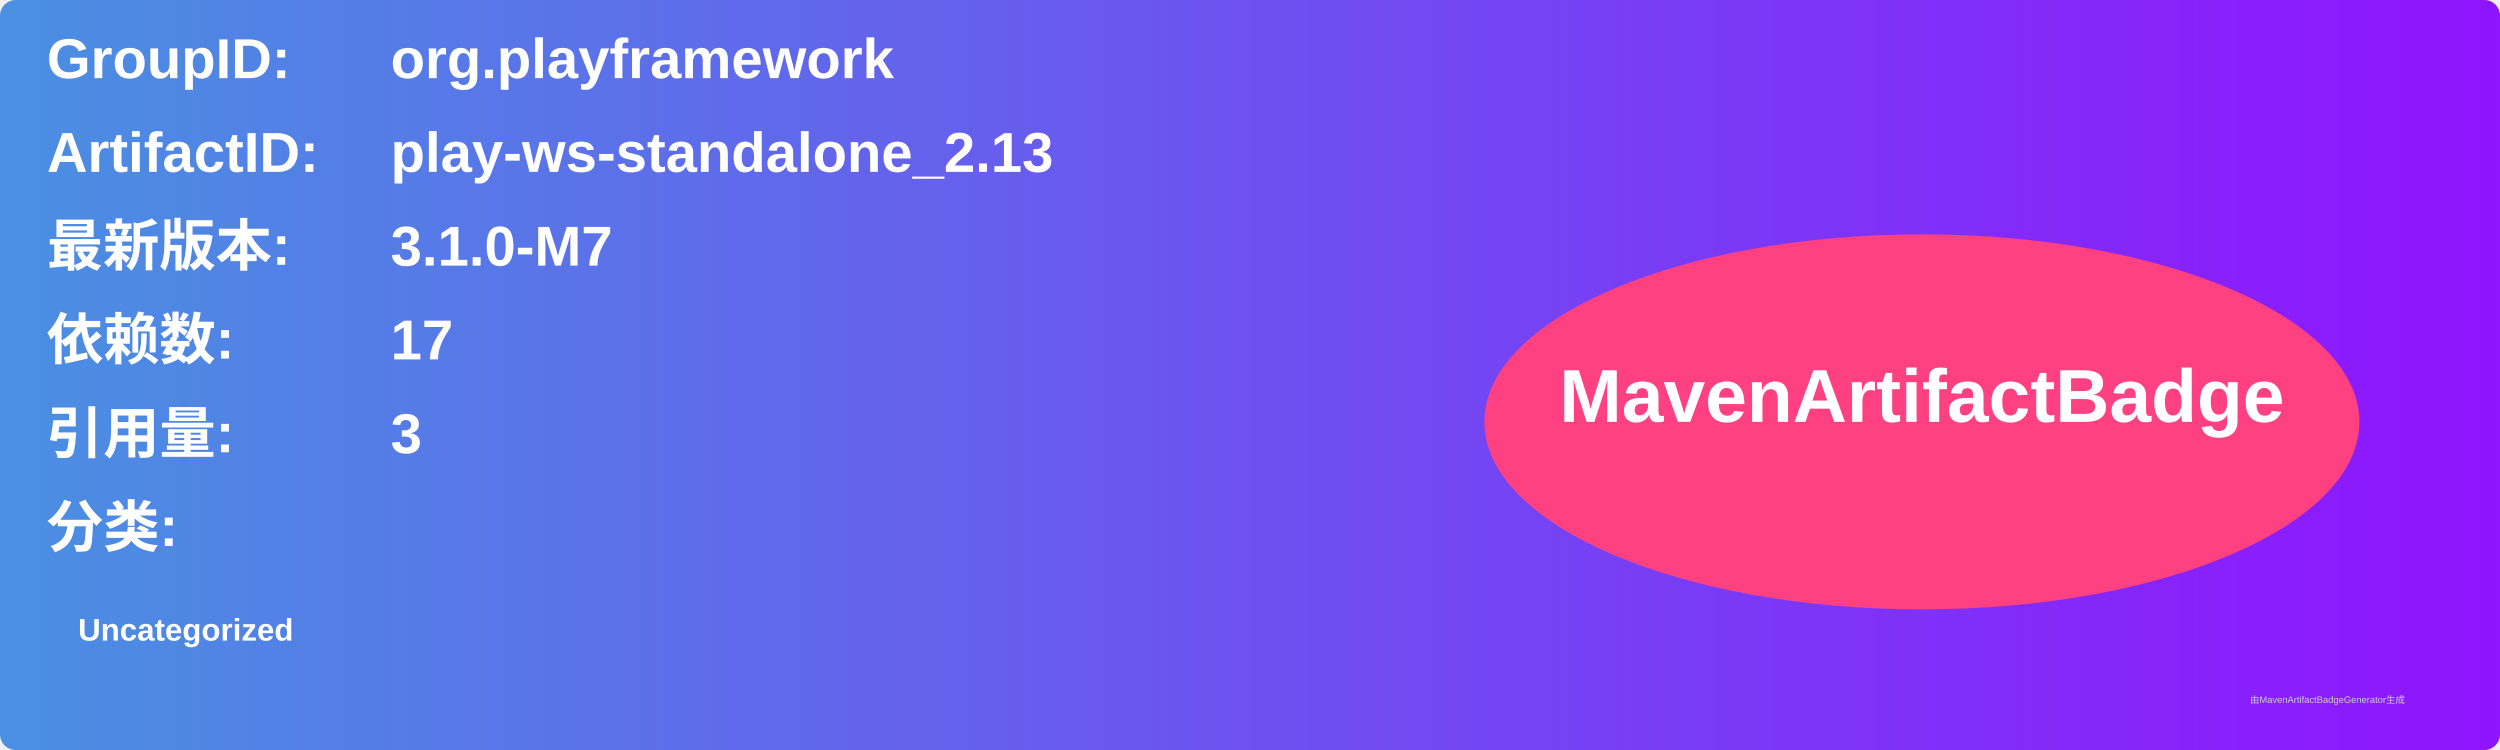
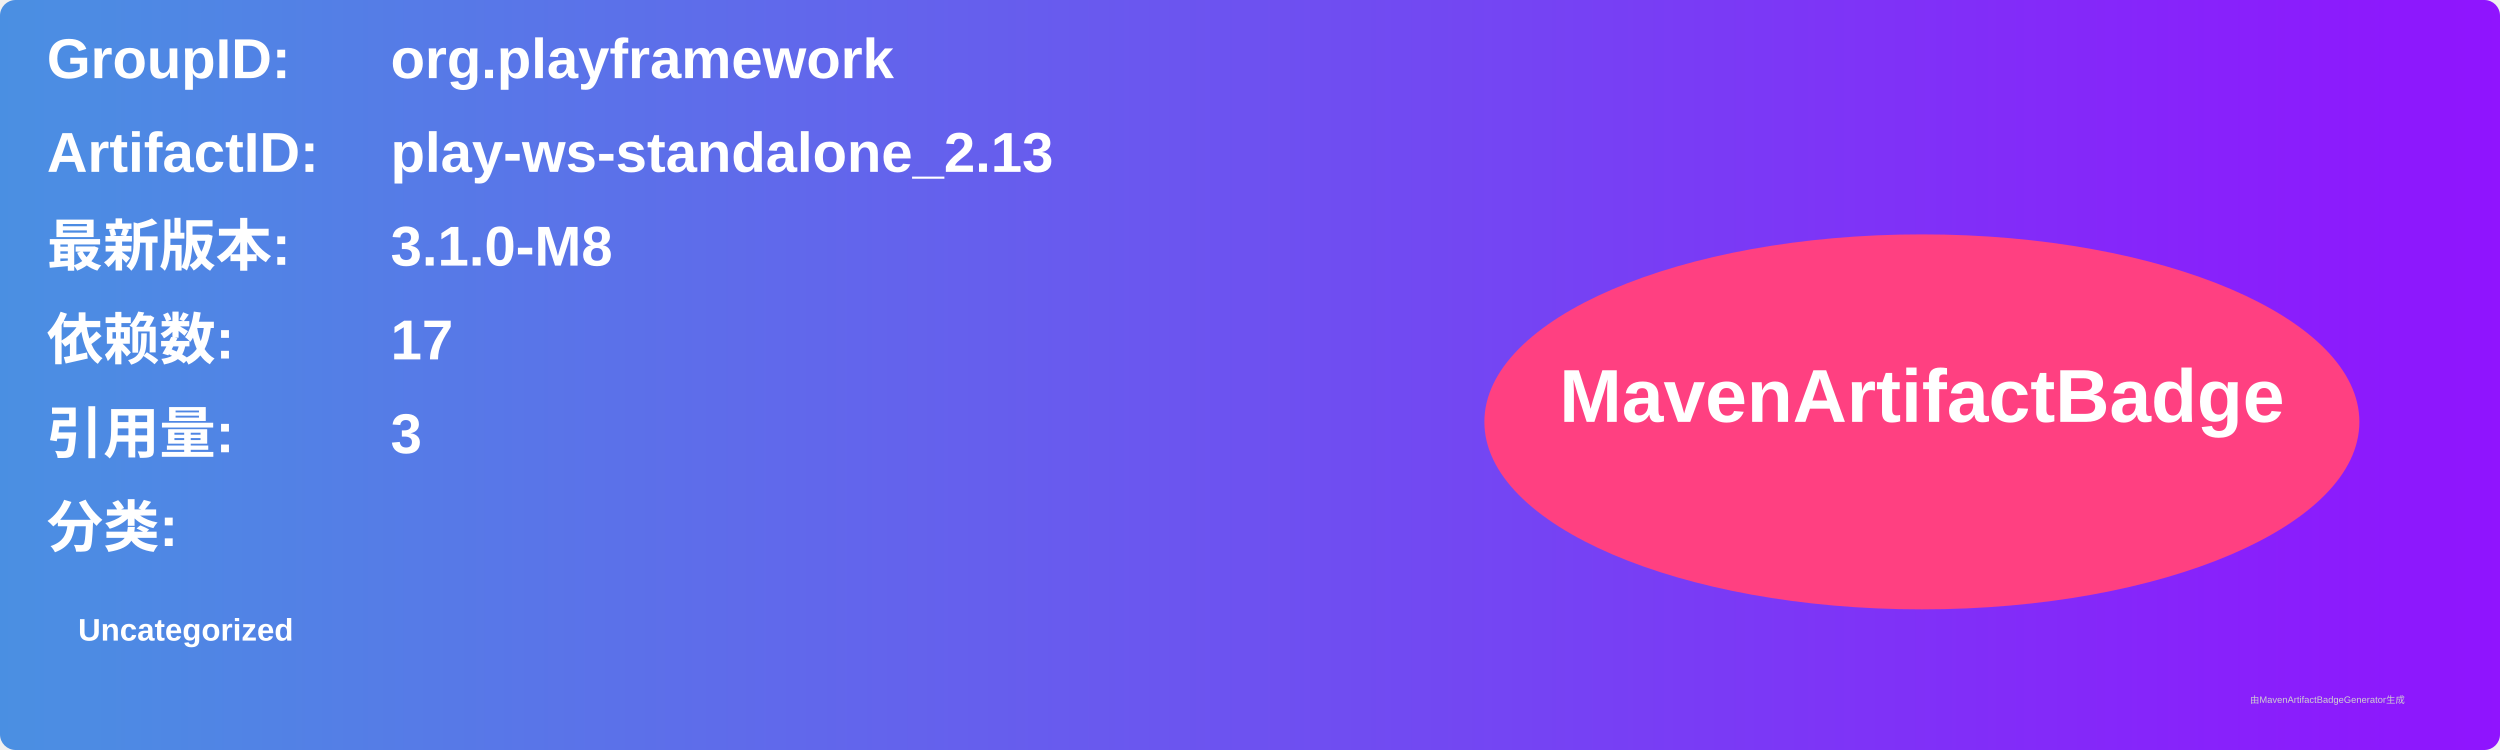
<svg xmlns="http://www.w3.org/2000/svg" width="800" height="240" viewBox="0 0 800 240">
  <linearGradient id="grad" x1="0%" y1="0%" x2="100%" y2="0%">
    <stop offset="0%" stop-color="#4a90e2" />
    <stop offset="100%" stop-color="#9013fe" />
  </linearGradient>
  <rect width="100%" height="100%" rx="5" ry="5" fill="url(#grad)" />
  <g transform="translate(15, 15)">
    <text x="0" y="10" font-family="Arial" font-size="18" fill="white" font-weight="bold" width="260">GroupID:</text>
    <text x="110" y="10" font-family="Arial" font-size="18" fill="white" font-weight="bold" width="460">org.playframework</text>
    <text x="0" y="40" font-family="Arial" font-size="18" fill="white" font-weight="bold" width="260">ArtifactID:</text>
    <text x="110" y="40" font-family="Arial" font-size="18" fill="white" font-weight="bold" width="460">play-ws-standalone_2.13</text>
    <text x="0" y="70" font-family="Arial" font-size="18" fill="white" font-weight="bold">最新版本:</text>
    <text x="110" y="70" font-family="Arial" font-size="18" fill="white" font-weight="bold">
-       <tspan font-weight="bold">3.1.0-M7</tspan>
+       <tspan font-weight="bold">3.1.0-M8</tspan>
    </text>
    <text x="0" y="100" font-family="Arial" font-size="18" fill="white" font-weight="bold">依赖数: </text>
    <text x="110" y="100" font-family="Arial" font-size="18" fill="white">
      <tspan font-weight="bold">17</tspan>
    </text>
    <text x="0" y="130" font-family="Arial" font-size="18" fill="white" font-weight="bold">引用量: </text>
    <text x="110" y="130" font-family="Arial" font-size="18" fill="white">
      <tspan font-weight="bold">3</tspan>
    </text>
    <text x="0" y="160" font-family="Arial" font-size="18" fill="white" font-weight="bold">分类:</text>
    <text x="10" y="190" font-family="Arial" font-size="10" fill="white">
      <tspan font-weight="bold">Uncategorized</tspan>
    </text>
    <ellipse cx="600" cy="120" rx="140" ry="60" fill="#ff4081" />
    <text x="600" y="120" text-anchor="middle" font-family="Arial" font-size="24" fill="white" font-weight="bold">MavenArtifactBadge</text>
  </g>
  <text x="720" y="225" font-family="Arial" font-size="3" fill="#d0d0d0">由MavenArtifactBadgeGenerator生成</text>
</svg>
